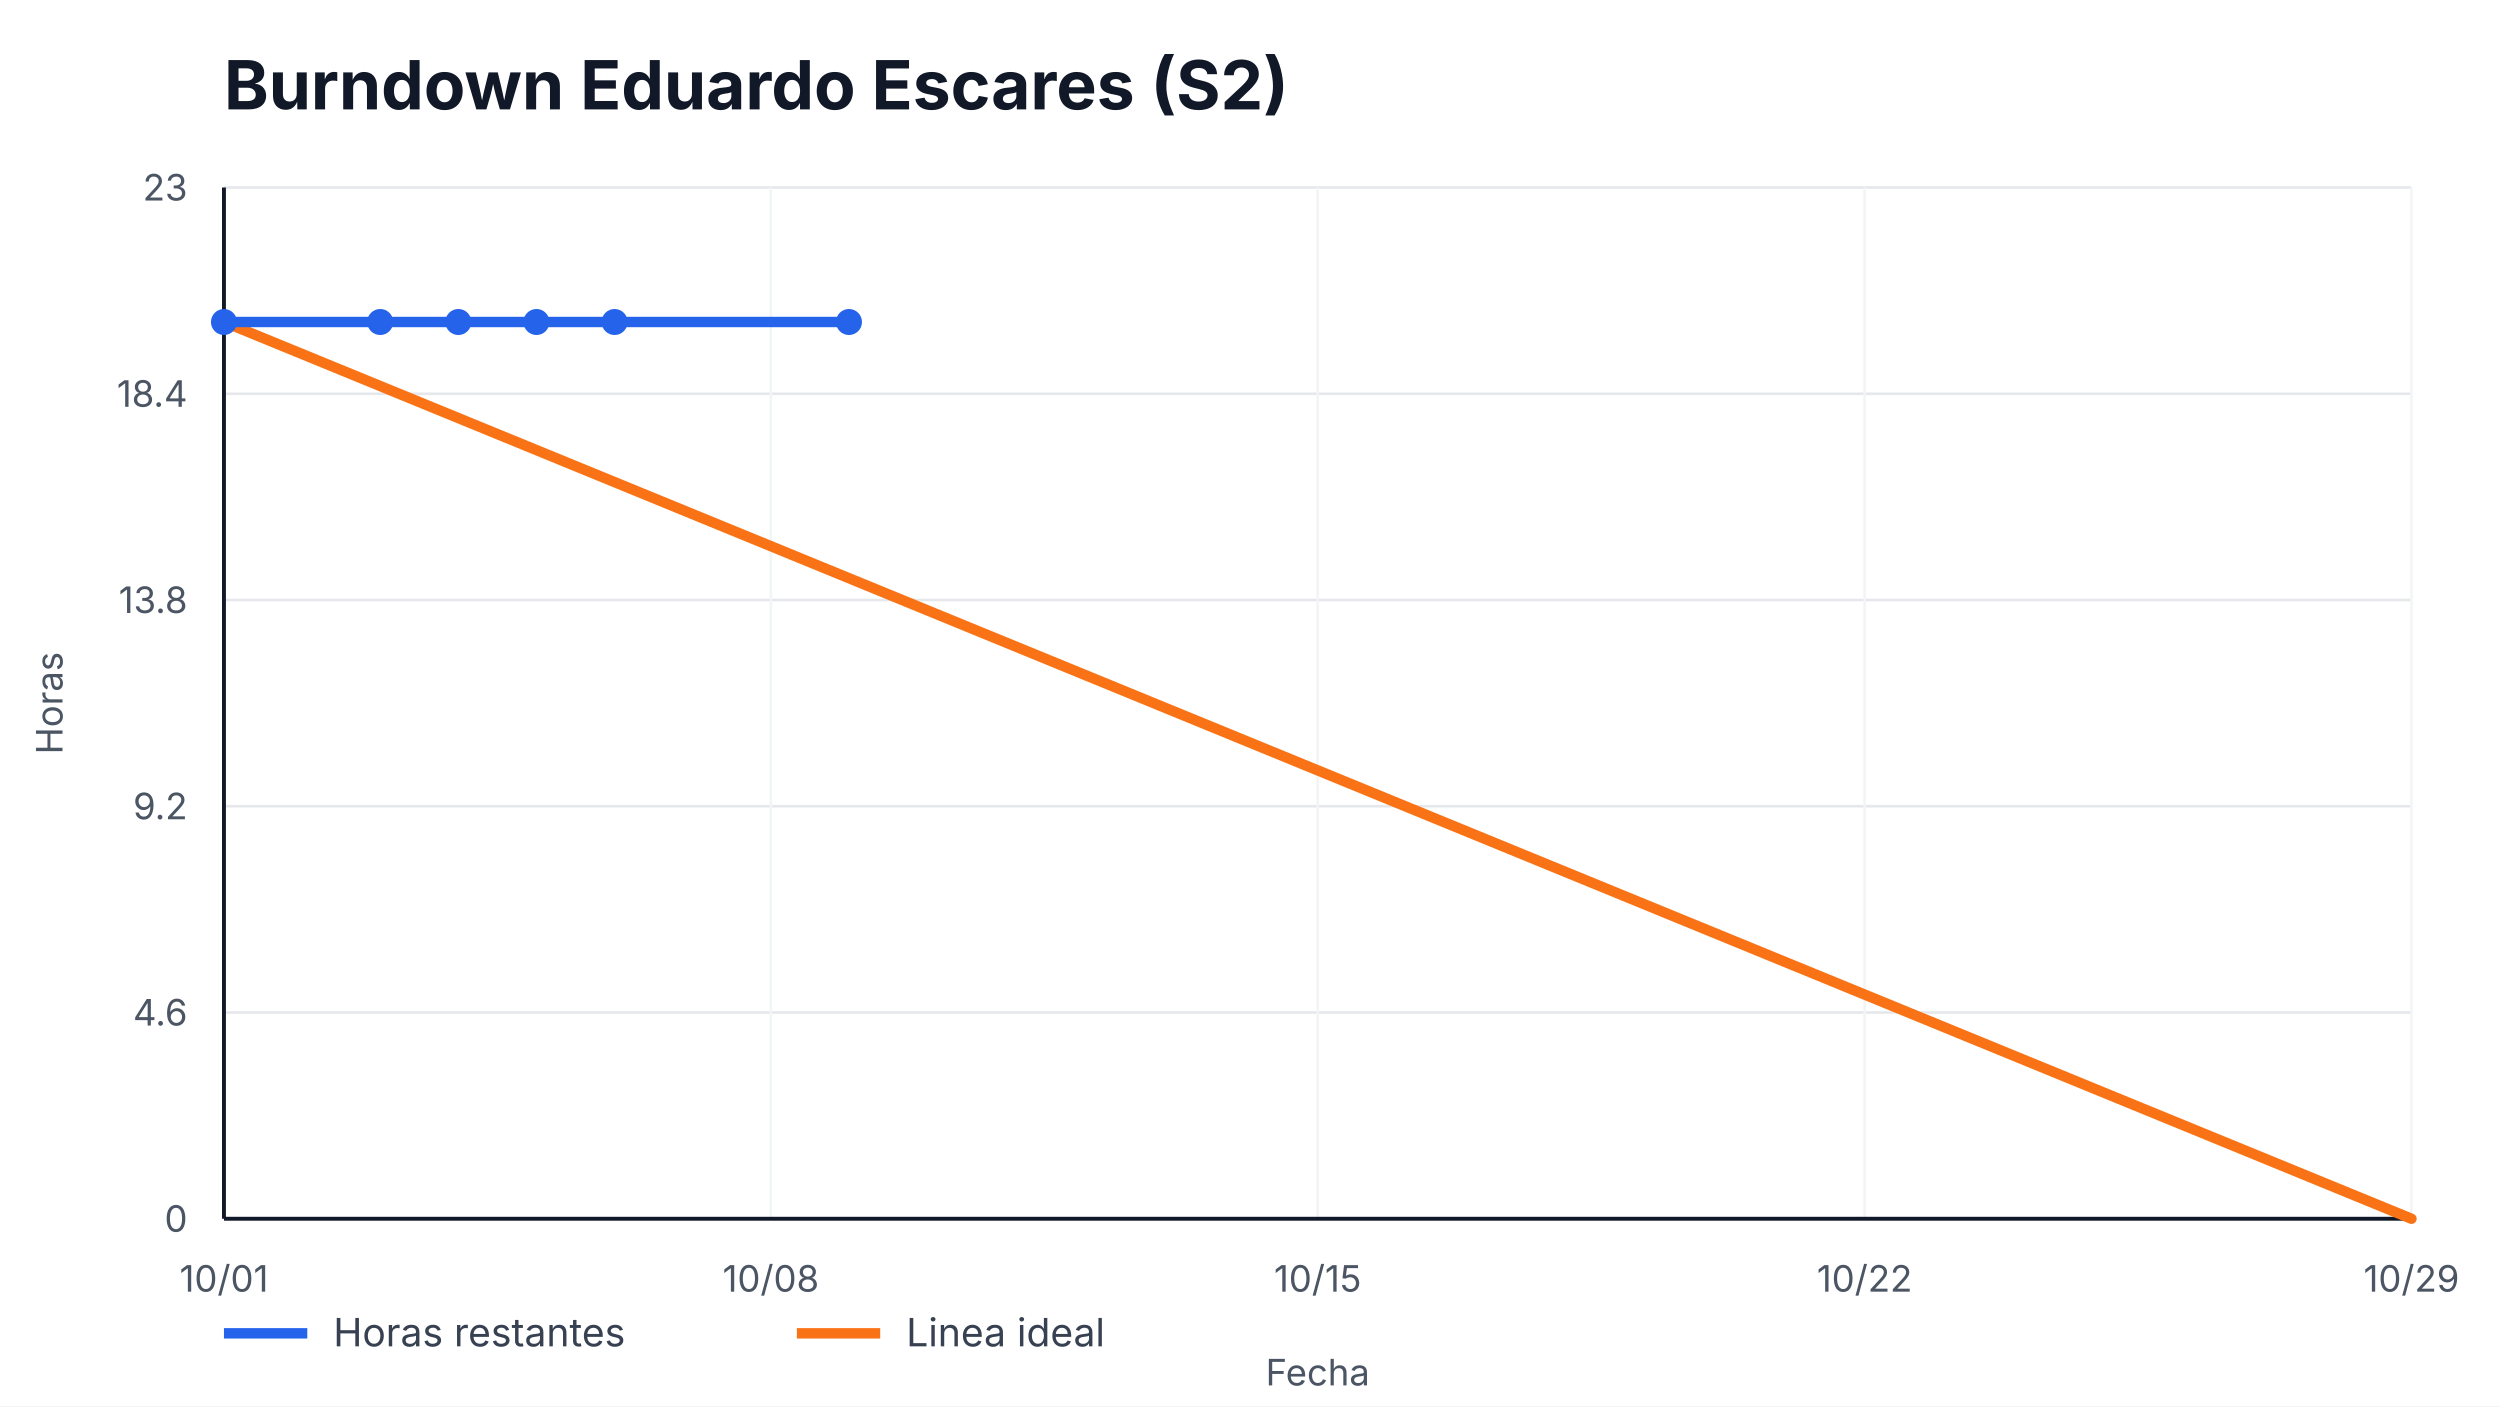
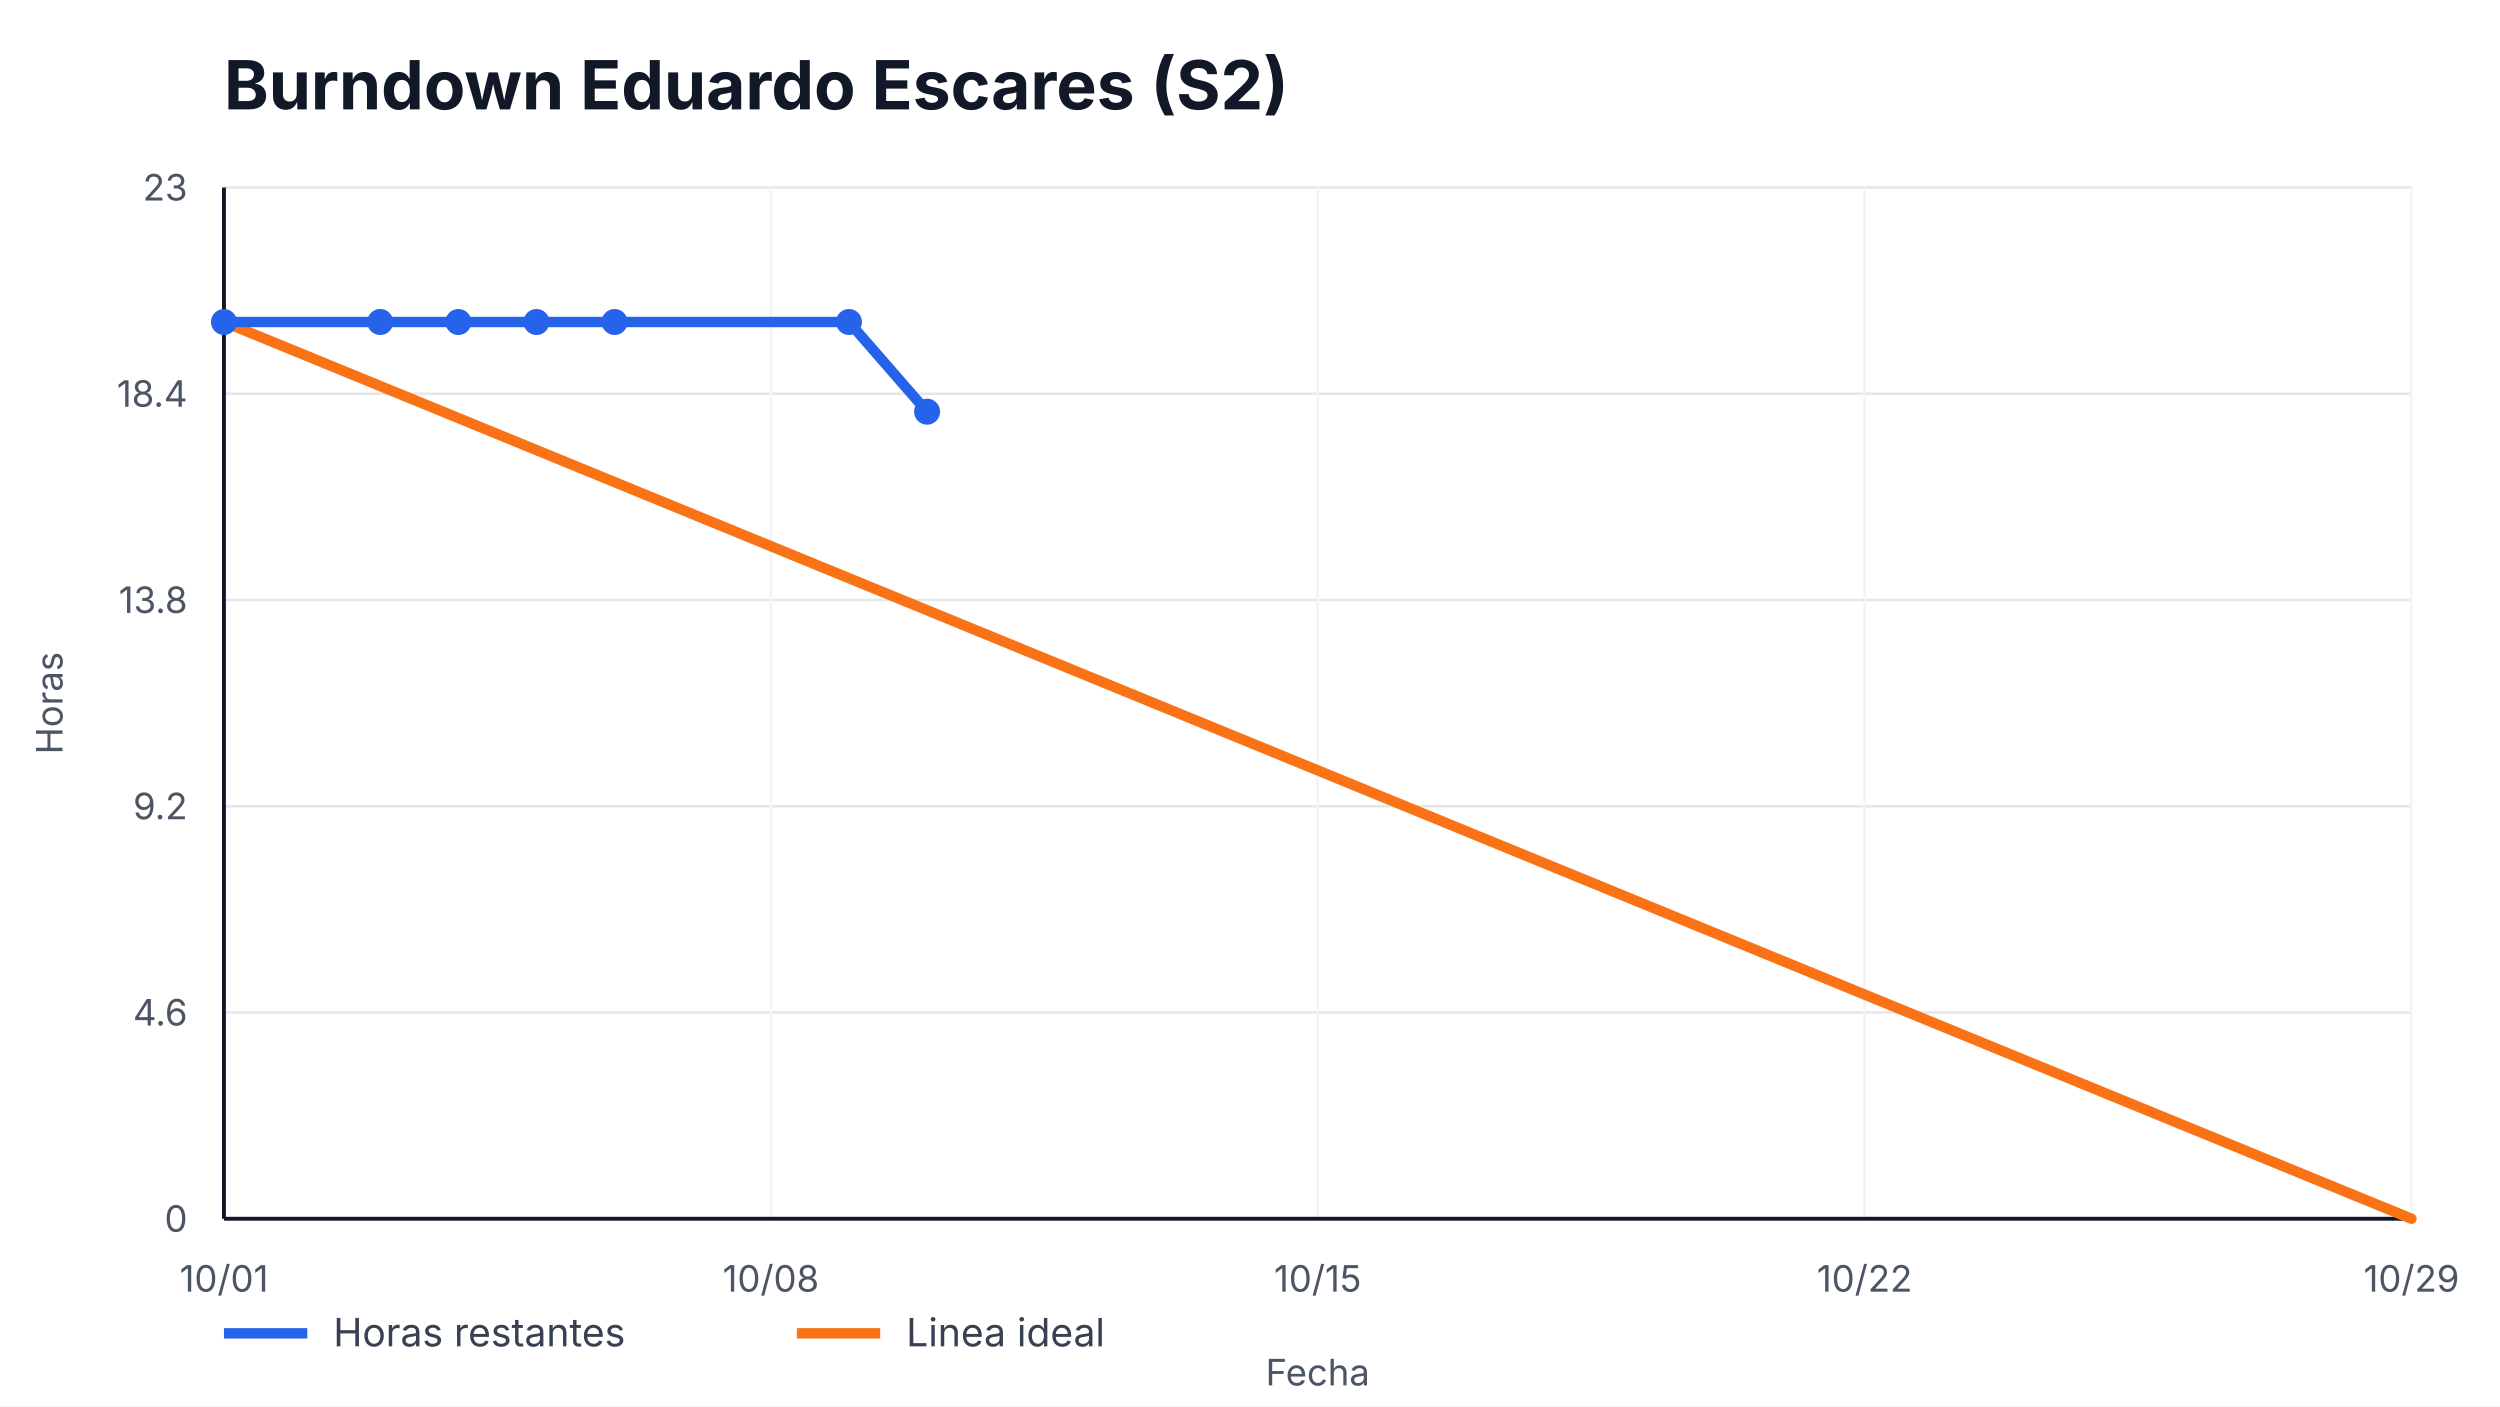
<svg xmlns="http://www.w3.org/2000/svg" width="960" height="540" viewBox="0 0 960 540" role="img" aria-label="Burndown Eduardo Escares (S2)">
  <style>
    text { font-family: -apple-system, BlinkMacSystemFont, "Segoe UI", sans-serif; fill: #111827; }
    .title { font-size: 26px; font-weight: 700; }
    .axis { font-size: 14px; fill: #4b5563; }
    .legend { font-size: 15px; fill: #374151; }
    .overrun { font-size: 14px; font-weight: 700; fill: #b91c1c; }
  </style>
  <rect width="100%" height="100%" fill="#ffffff" />
  <text x="86" y="42" class="title">Burndown Eduardo Escares (S2)</text>
  <g>
    <line x1="86" y1="468.00" x2="926" y2="468.00" stroke="#e5e7eb" />
    <line x1="86" y1="388.80" x2="926" y2="388.80" stroke="#e5e7eb" />
    <line x1="86" y1="309.60" x2="926" y2="309.60" stroke="#e5e7eb" />
    <line x1="86" y1="230.40" x2="926" y2="230.40" stroke="#e5e7eb" />
    <line x1="86" y1="151.20" x2="926" y2="151.20" stroke="#e5e7eb" />
    <line x1="86" y1="72.00" x2="926" y2="72.00" stroke="#e5e7eb" />
  </g>
  <g>
    <line x1="86.00" y1="72" x2="86.00" y2="468" stroke="#f3f4f6" />
    <text x="86.00" y="496" text-anchor="middle" class="axis">10/01</text>
    <line x1="296.00" y1="72" x2="296.00" y2="468" stroke="#f3f4f6" />
    <text x="296.00" y="496" text-anchor="middle" class="axis">10/08</text>
    <line x1="506.00" y1="72" x2="506.00" y2="468" stroke="#f3f4f6" />
    <text x="506.00" y="496" text-anchor="middle" class="axis">10/15</text>
    <line x1="716.00" y1="72" x2="716.00" y2="468" stroke="#f3f4f6" />
    <text x="716.00" y="496" text-anchor="middle" class="axis">10/22</text>
    <line x1="926.00" y1="72" x2="926.00" y2="468" stroke="#f3f4f6" />
    <text x="926.00" y="496" text-anchor="middle" class="axis">10/29</text>
  </g>
  <line x1="86" y1="468" x2="926" y2="468" stroke="#111827" stroke-width="1.5" />
  <line x1="86" y1="72" x2="86" y2="468" stroke="#111827" stroke-width="1.5" />
  <g>
    <text x="72" y="473.00" text-anchor="end" class="axis">0</text>
    <text x="72" y="393.80" text-anchor="end" class="axis">4.6</text>
    <text x="72" y="314.60" text-anchor="end" class="axis">9.2</text>
    <text x="72" y="235.40" text-anchor="end" class="axis">13.8</text>
    <text x="72" y="156.20" text-anchor="end" class="axis">18.4</text>
    <text x="72" y="77.00" text-anchor="end" class="axis">23</text>
  </g>
  <polyline points="86.00,123.65 926.00,468.00" fill="none" stroke="#f97316" stroke-width="4" stroke-linecap="round" />
-   <polyline points="86.00,123.65 146.00,123.65 176.00,123.65 206.00,123.65 236.00,123.65 326.00,123.65" fill="none" stroke="#2563eb" stroke-width="4" stroke-linecap="round" stroke-linejoin="round" />
+   <polyline points="86.00,123.65 146.00,123.65 176.00,123.65 206.00,123.65 236.00,123.65 326.00,123.65 356.00,158.09" fill="none" stroke="#2563eb" stroke-width="4" stroke-linecap="round" stroke-linejoin="round" />
  <g>
    <circle cx="86.00" cy="123.65" r="5" fill="#2563eb" />
    <circle cx="146.00" cy="123.65" r="5" fill="#2563eb" />
    <circle cx="176.00" cy="123.65" r="5" fill="#2563eb" />
    <circle cx="206.00" cy="123.65" r="5" fill="#2563eb" />
    <circle cx="236.00" cy="123.65" r="5" fill="#2563eb" />
    <circle cx="326.00" cy="123.65" r="5" fill="#2563eb" />
+     <circle cx="356.00" cy="158.09" r="5" fill="#2563eb" />
  </g>
  <line x1="86" y1="512" x2="118" y2="512" stroke="#2563eb" stroke-width="4" />
  <text x="128" y="517" class="legend">Horas restantes</text>
  <line x1="306" y1="512" x2="338" y2="512" stroke="#f97316" stroke-width="4" />
  <text x="348" y="517" class="legend">Linea ideal</text>
  <text x="506.0" y="532" text-anchor="middle" class="axis">Fecha</text>
  <text x="24" y="270.0" transform="rotate(-90 24,270.0)" text-anchor="middle" class="axis">Horas</text>
</svg>
